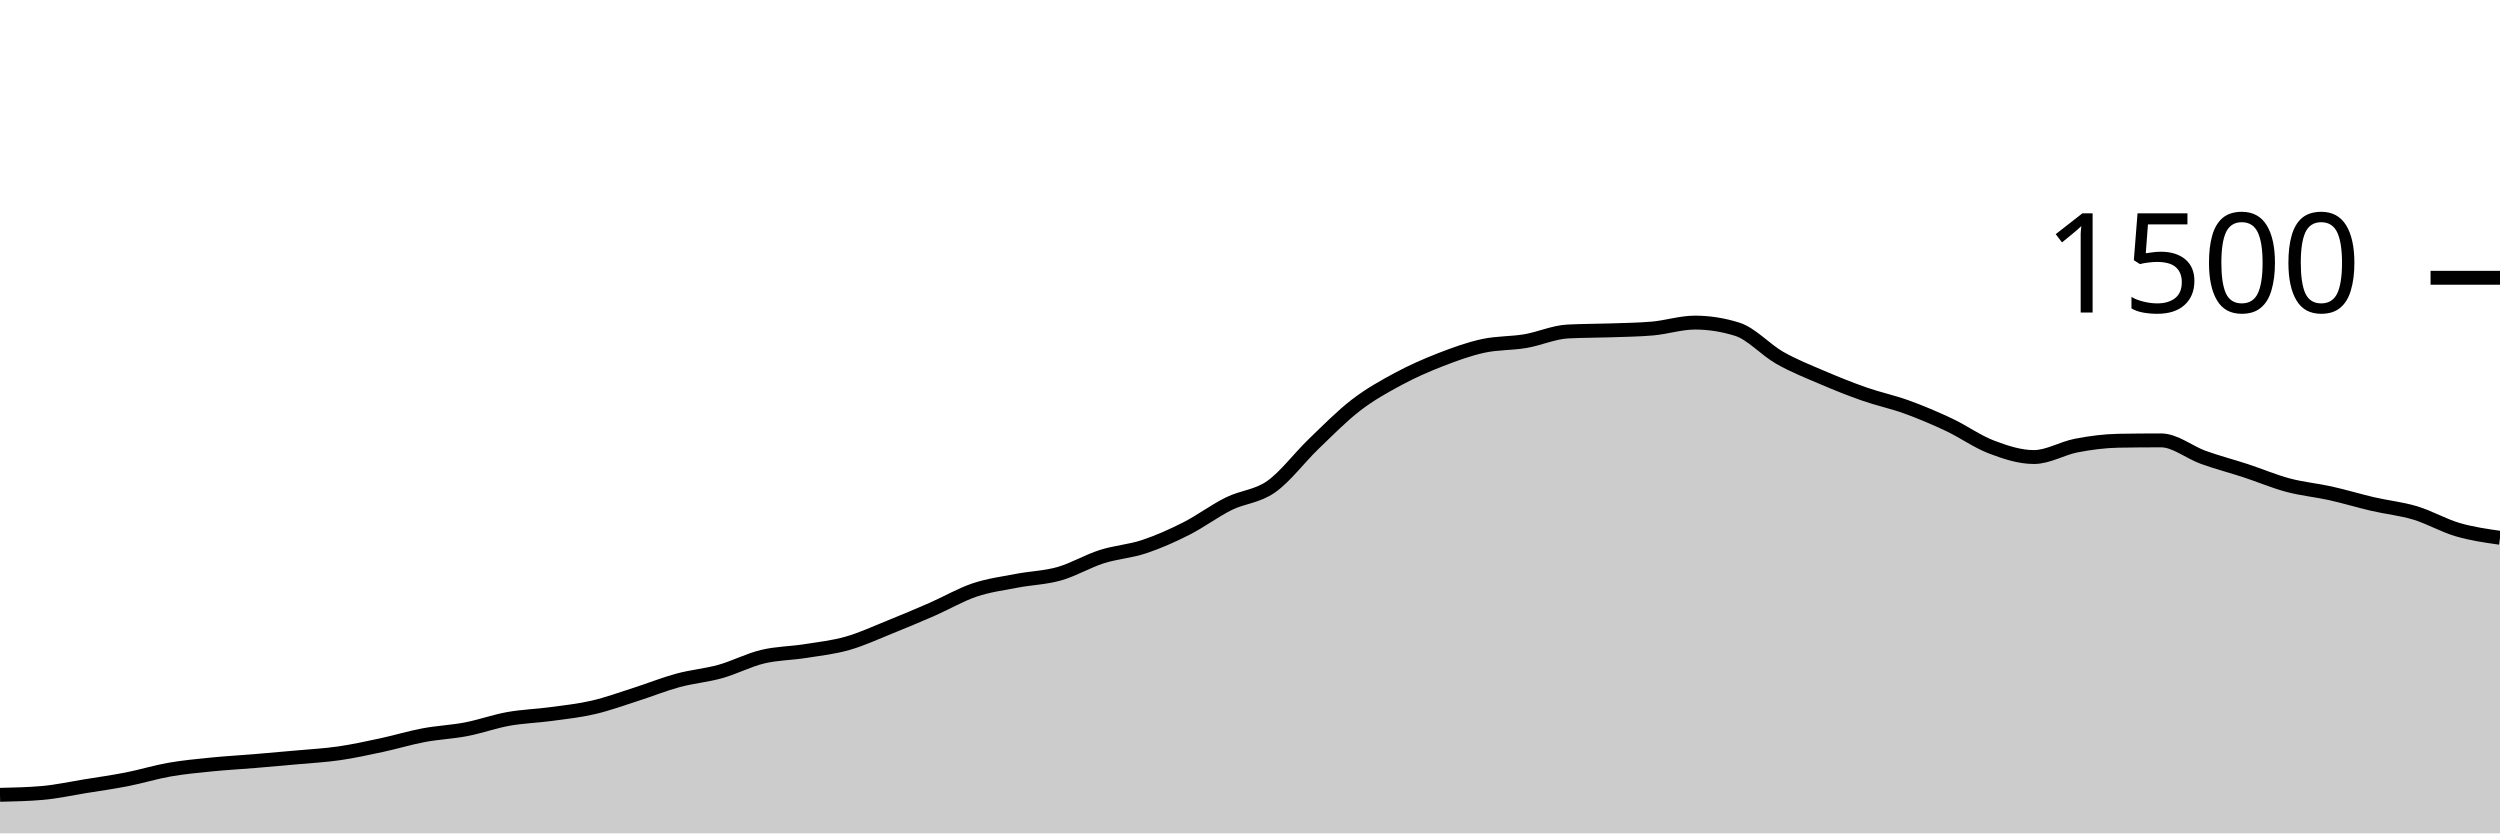
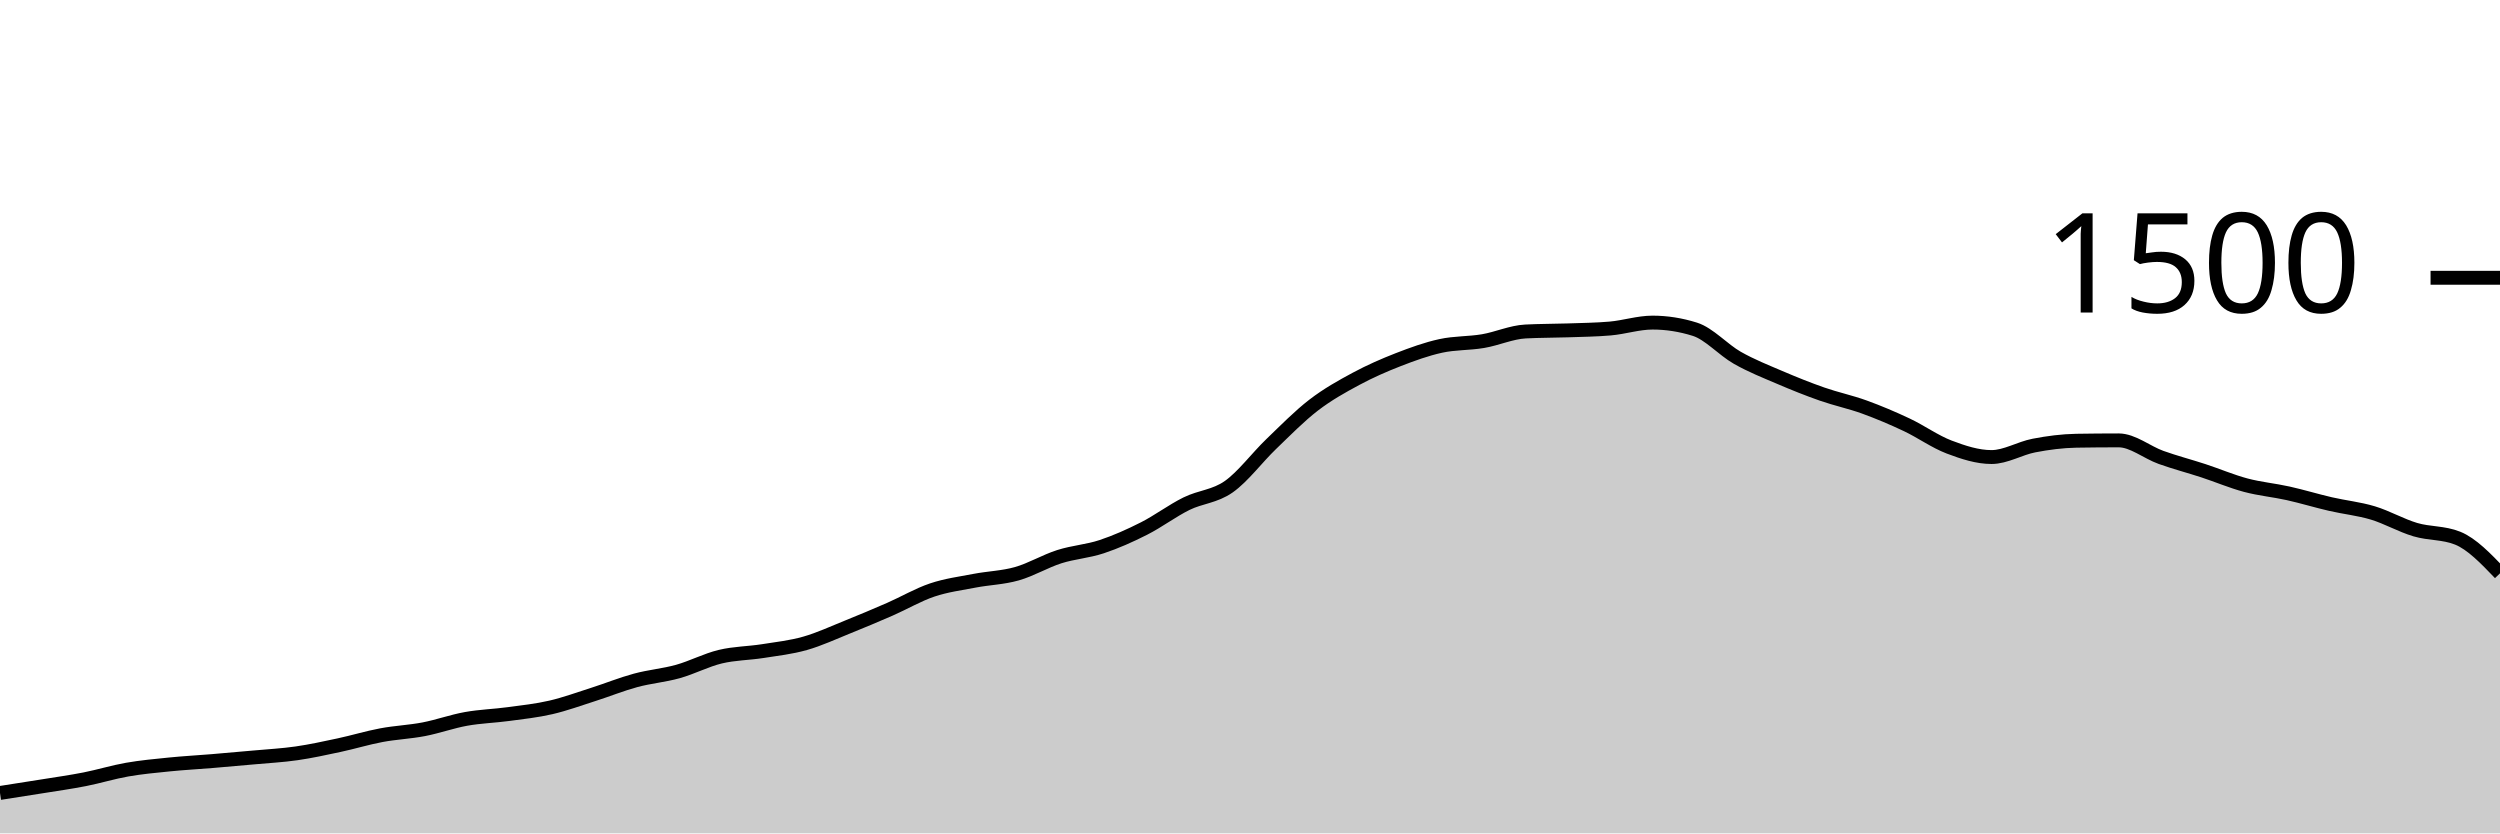
<svg xmlns="http://www.w3.org/2000/svg" viewBox="0 0 180 60">
  <g transform="translate(0,20)">
-     <path class="area" fill="rgba(0, 0, 0, 0.2)" d="M0,37.227C1.017,37.204,2.034,37.182,3.051,37.093C4.068,37.004,5.085,36.778,6.102,36.613C7.119,36.449,8.136,36.307,9.153,36.107C10.169,35.907,11.186,35.591,12.203,35.413C13.22,35.236,14.237,35.142,15.254,35.04C16.271,34.938,17.288,34.884,18.305,34.8C19.322,34.716,20.339,34.627,21.356,34.533C22.373,34.44,23.39,34.387,24.407,34.24C25.424,34.093,26.441,33.871,27.458,33.653C28.475,33.436,29.492,33.124,30.508,32.933C31.525,32.742,32.542,32.702,33.559,32.507C34.576,32.311,35.593,31.942,36.61,31.76C37.627,31.578,38.644,31.551,39.661,31.413C40.678,31.276,41.695,31.169,42.712,30.933C43.729,30.698,44.746,30.324,45.763,30C46.78,29.676,47.797,29.262,48.814,28.987C49.831,28.711,50.847,28.631,51.864,28.347C52.881,28.062,53.898,27.524,54.915,27.28C55.932,27.036,56.949,27.04,57.966,26.88C58.983,26.72,60,26.609,61.017,26.32C62.034,26.031,63.051,25.556,64.068,25.147C65.085,24.738,66.102,24.311,67.119,23.867C68.136,23.422,69.153,22.822,70.169,22.48C71.186,22.138,72.203,22.009,73.22,21.813C74.237,21.618,75.254,21.596,76.271,21.307C77.288,21.018,78.305,20.404,79.322,20.08C80.339,19.756,81.356,19.698,82.373,19.36C83.39,19.022,84.407,18.569,85.424,18.053C86.441,17.538,87.458,16.769,88.475,16.267C89.492,15.764,90.508,15.756,91.525,15.04C92.542,14.324,93.559,12.951,94.576,11.973C95.593,10.996,96.61,9.956,97.627,9.173C98.644,8.391,99.661,7.827,100.678,7.28C101.695,6.733,102.712,6.289,103.729,5.893C104.746,5.498,105.763,5.129,106.78,4.907C107.797,4.684,108.814,4.733,109.831,4.56C110.847,4.387,111.864,3.92,112.881,3.867C113.898,3.813,114.915,3.822,115.932,3.787C116.949,3.751,117.966,3.742,118.983,3.653C120,3.564,121.017,3.227,122.034,3.227C123.051,3.227,124.068,3.387,125.085,3.707C126.102,4.027,127.119,5.182,128.136,5.76C129.153,6.338,130.169,6.738,131.186,7.173C132.203,7.609,133.22,8.018,134.237,8.373C135.254,8.729,136.271,8.938,137.288,9.307C138.305,9.676,139.322,10.107,140.339,10.587C141.356,11.067,142.373,11.8,143.39,12.187C144.407,12.573,145.424,12.907,146.441,12.907C147.458,12.907,148.475,12.276,149.492,12.08C150.508,11.884,151.525,11.751,152.542,11.733C153.559,11.716,154.576,11.707,155.593,11.707C156.61,11.707,157.627,12.569,158.644,12.933C159.661,13.298,160.678,13.56,161.695,13.893C162.712,14.227,163.729,14.662,164.746,14.933C165.763,15.204,166.78,15.293,167.797,15.52C168.814,15.747,169.831,16.058,170.847,16.293C171.864,16.529,172.881,16.627,173.898,16.933C174.915,17.24,175.932,17.836,176.949,18.133C177.966,18.431,178.983,18.576,180,18.72L180,40C178.983,40,177.966,40,176.949,40C175.932,40,174.915,40,173.898,40C172.881,40,171.864,40,170.847,40C169.831,40,168.814,40,167.797,40C166.78,40,165.763,40,164.746,40C163.729,40,162.712,40,161.695,40C160.678,40,159.661,40,158.644,40C157.627,40,156.61,40,155.593,40C154.576,40,153.559,40,152.542,40C151.525,40,150.508,40,149.492,40C148.475,40,147.458,40,146.441,40C145.424,40,144.407,40,143.39,40C142.373,40,141.356,40,140.339,40C139.322,40,138.305,40,137.288,40C136.271,40,135.254,40,134.237,40C133.22,40,132.203,40,131.186,40C130.169,40,129.153,40,128.136,40C127.119,40,126.102,40,125.085,40C124.068,40,123.051,40,122.034,40C121.017,40,120,40,118.983,40C117.966,40,116.949,40,115.932,40C114.915,40,113.898,40,112.881,40C111.864,40,110.847,40,109.831,40C108.814,40,107.797,40,106.78,40C105.763,40,104.746,40,103.729,40C102.712,40,101.695,40,100.678,40C99.661,40,98.644,40,97.627,40C96.61,40,95.593,40,94.576,40C93.559,40,92.542,40,91.525,40C90.508,40,89.492,40,88.475,40C87.458,40,86.441,40,85.424,40C84.407,40,83.39,40,82.373,40C81.356,40,80.339,40,79.322,40C78.305,40,77.288,40,76.271,40C75.254,40,74.237,40,73.22,40C72.203,40,71.186,40,70.169,40C69.153,40,68.136,40,67.119,40C66.102,40,65.085,40,64.068,40C63.051,40,62.034,40,61.017,40C60,40,58.983,40,57.966,40C56.949,40,55.932,40,54.915,40C53.898,40,52.881,40,51.864,40C50.847,40,49.831,40,48.814,40C47.797,40,46.78,40,45.763,40C44.746,40,43.729,40,42.712,40C41.695,40,40.678,40,39.661,40C38.644,40,37.627,40,36.61,40C35.593,40,34.576,40,33.559,40C32.542,40,31.525,40,30.508,40C29.492,40,28.475,40,27.458,40C26.441,40,25.424,40,24.407,40C23.39,40,22.373,40,21.356,40C20.339,40,19.322,40,18.305,40C17.288,40,16.271,40,15.254,40C14.237,40,13.22,40,12.203,40C11.186,40,10.169,40,9.153,40C8.136,40,7.119,40,6.102,40C5.085,40,4.068,40,3.051,40C2.034,40,1.017,40,0,40Z" />
-     <path class="line" stroke="black" fill="none" d="M0,37.227C1.017,37.204,2.034,37.182,3.051,37.093C4.068,37.004,5.085,36.778,6.102,36.613C7.119,36.449,8.136,36.307,9.153,36.107C10.169,35.907,11.186,35.591,12.203,35.413C13.22,35.236,14.237,35.142,15.254,35.04C16.271,34.938,17.288,34.884,18.305,34.8C19.322,34.716,20.339,34.627,21.356,34.533C22.373,34.44,23.39,34.387,24.407,34.24C25.424,34.093,26.441,33.871,27.458,33.653C28.475,33.436,29.492,33.124,30.508,32.933C31.525,32.742,32.542,32.702,33.559,32.507C34.576,32.311,35.593,31.942,36.61,31.76C37.627,31.578,38.644,31.551,39.661,31.413C40.678,31.276,41.695,31.169,42.712,30.933C43.729,30.698,44.746,30.324,45.763,30C46.78,29.676,47.797,29.262,48.814,28.987C49.831,28.711,50.847,28.631,51.864,28.347C52.881,28.062,53.898,27.524,54.915,27.28C55.932,27.036,56.949,27.04,57.966,26.88C58.983,26.72,60,26.609,61.017,26.32C62.034,26.031,63.051,25.556,64.068,25.147C65.085,24.738,66.102,24.311,67.119,23.867C68.136,23.422,69.153,22.822,70.169,22.48C71.186,22.138,72.203,22.009,73.22,21.813C74.237,21.618,75.254,21.596,76.271,21.307C77.288,21.018,78.305,20.404,79.322,20.08C80.339,19.756,81.356,19.698,82.373,19.36C83.39,19.022,84.407,18.569,85.424,18.053C86.441,17.538,87.458,16.769,88.475,16.267C89.492,15.764,90.508,15.756,91.525,15.04C92.542,14.324,93.559,12.951,94.576,11.973C95.593,10.996,96.61,9.956,97.627,9.173C98.644,8.391,99.661,7.827,100.678,7.28C101.695,6.733,102.712,6.289,103.729,5.893C104.746,5.498,105.763,5.129,106.78,4.907C107.797,4.684,108.814,4.733,109.831,4.56C110.847,4.387,111.864,3.92,112.881,3.867C113.898,3.813,114.915,3.822,115.932,3.787C116.949,3.751,117.966,3.742,118.983,3.653C120,3.564,121.017,3.227,122.034,3.227C123.051,3.227,124.068,3.387,125.085,3.707C126.102,4.027,127.119,5.182,128.136,5.76C129.153,6.338,130.169,6.738,131.186,7.173C132.203,7.609,133.22,8.018,134.237,8.373C135.254,8.729,136.271,8.938,137.288,9.307C138.305,9.676,139.322,10.107,140.339,10.587C141.356,11.067,142.373,11.8,143.39,12.187C144.407,12.573,145.424,12.907,146.441,12.907C147.458,12.907,148.475,12.276,149.492,12.08C150.508,11.884,151.525,11.751,152.542,11.733C153.559,11.716,154.576,11.707,155.593,11.707C156.61,11.707,157.627,12.569,158.644,12.933C159.661,13.298,160.678,13.56,161.695,13.893C162.712,14.227,163.729,14.662,164.746,14.933C165.763,15.204,166.78,15.293,167.797,15.52C168.814,15.747,169.831,16.058,170.847,16.293C171.864,16.529,172.881,16.627,173.898,16.933C174.915,17.24,175.932,17.836,176.949,18.133C177.966,18.431,178.983,18.576,180,18.72" />
+     <path class="area" fill="rgba(0, 0, 0, 0.2)" d="M0,37.093C1.017,36.936,2.034,36.778,3.051,36.613C4.068,36.449,5.085,36.307,6.102,36.107C7.119,35.907,8.136,35.591,9.153,35.413C10.169,35.236,11.186,35.142,12.203,35.04C13.22,34.938,14.237,34.884,15.254,34.8C16.271,34.716,17.288,34.627,18.305,34.533C19.322,34.44,20.339,34.387,21.356,34.24C22.373,34.093,23.39,33.871,24.407,33.653C25.424,33.436,26.441,33.124,27.458,32.933C28.475,32.742,29.492,32.702,30.508,32.507C31.525,32.311,32.542,31.942,33.559,31.76C34.576,31.578,35.593,31.551,36.61,31.413C37.627,31.276,38.644,31.169,39.661,30.933C40.678,30.698,41.695,30.324,42.712,30C43.729,29.676,44.746,29.262,45.763,28.987C46.78,28.711,47.797,28.631,48.814,28.347C49.831,28.062,50.847,27.524,51.864,27.28C52.881,27.036,53.898,27.04,54.915,26.88C55.932,26.72,56.949,26.609,57.966,26.32C58.983,26.031,60,25.556,61.017,25.147C62.034,24.738,63.051,24.311,64.068,23.867C65.085,23.422,66.102,22.822,67.119,22.48C68.136,22.138,69.153,22.009,70.169,21.813C71.186,21.618,72.203,21.596,73.22,21.307C74.237,21.018,75.254,20.404,76.271,20.08C77.288,19.756,78.305,19.698,79.322,19.36C80.339,19.022,81.356,18.569,82.373,18.053C83.39,17.538,84.407,16.769,85.424,16.267C86.441,15.764,87.458,15.756,88.475,15.04C89.492,14.324,90.508,12.951,91.525,11.973C92.542,10.996,93.559,9.956,94.576,9.173C95.593,8.391,96.61,7.827,97.627,7.28C98.644,6.733,99.661,6.289,100.678,5.893C101.695,5.498,102.712,5.129,103.729,4.907C104.746,4.684,105.763,4.733,106.78,4.56C107.797,4.387,108.814,3.92,109.831,3.867C110.847,3.813,111.864,3.822,112.881,3.787C113.898,3.751,114.915,3.742,115.932,3.653C116.949,3.564,117.966,3.227,118.983,3.227C120,3.227,121.017,3.387,122.034,3.707C123.051,4.027,124.068,5.182,125.085,5.76C126.102,6.338,127.119,6.738,128.136,7.173C129.153,7.609,130.169,8.018,131.186,8.373C132.203,8.729,133.22,8.938,134.237,9.307C135.254,9.676,136.271,10.107,137.288,10.587C138.305,11.067,139.322,11.8,140.339,12.187C141.356,12.573,142.373,12.907,143.39,12.907C144.407,12.907,145.424,12.276,146.441,12.08C147.458,11.884,148.475,11.751,149.492,11.733C150.508,11.716,151.525,11.707,152.542,11.707C153.559,11.707,154.576,12.569,155.593,12.933C156.61,13.298,157.627,13.56,158.644,13.893C159.661,14.227,160.678,14.662,161.695,14.933C162.712,15.204,163.729,15.293,164.746,15.52C165.763,15.747,166.78,16.058,167.797,16.293C168.814,16.529,169.831,16.627,170.847,16.933C171.864,17.24,172.881,17.831,173.898,18.133C174.915,18.436,175.932,18.338,176.949,18.747C177.966,19.156,178.983,20.218,180,21.28L180,40C178.983,40,177.966,40,176.949,40C175.932,40,174.915,40,173.898,40C172.881,40,171.864,40,170.847,40C169.831,40,168.814,40,167.797,40C166.78,40,165.763,40,164.746,40C163.729,40,162.712,40,161.695,40C160.678,40,159.661,40,158.644,40C157.627,40,156.61,40,155.593,40C154.576,40,153.559,40,152.542,40C151.525,40,150.508,40,149.492,40C148.475,40,147.458,40,146.441,40C145.424,40,144.407,40,143.39,40C142.373,40,141.356,40,140.339,40C139.322,40,138.305,40,137.288,40C136.271,40,135.254,40,134.237,40C133.22,40,132.203,40,131.186,40C130.169,40,129.153,40,128.136,40C127.119,40,126.102,40,125.085,40C124.068,40,123.051,40,122.034,40C121.017,40,120,40,118.983,40C117.966,40,116.949,40,115.932,40C114.915,40,113.898,40,112.881,40C111.864,40,110.847,40,109.831,40C108.814,40,107.797,40,106.78,40C105.763,40,104.746,40,103.729,40C102.712,40,101.695,40,100.678,40C99.661,40,98.644,40,97.627,40C96.61,40,95.593,40,94.576,40C93.559,40,92.542,40,91.525,40C90.508,40,89.492,40,88.475,40C87.458,40,86.441,40,85.424,40C84.407,40,83.39,40,82.373,40C81.356,40,80.339,40,79.322,40C78.305,40,77.288,40,76.271,40C75.254,40,74.237,40,73.22,40C72.203,40,71.186,40,70.169,40C69.153,40,68.136,40,67.119,40C66.102,40,65.085,40,64.068,40C63.051,40,62.034,40,61.017,40C60,40,58.983,40,57.966,40C56.949,40,55.932,40,54.915,40C53.898,40,52.881,40,51.864,40C50.847,40,49.831,40,48.814,40C47.797,40,46.78,40,45.763,40C44.746,40,43.729,40,42.712,40C41.695,40,40.678,40,39.661,40C38.644,40,37.627,40,36.61,40C35.593,40,34.576,40,33.559,40C32.542,40,31.525,40,30.508,40C29.492,40,28.475,40,27.458,40C26.441,40,25.424,40,24.407,40C23.39,40,22.373,40,21.356,40C20.339,40,19.322,40,18.305,40C17.288,40,16.271,40,15.254,40C14.237,40,13.22,40,12.203,40C11.186,40,10.169,40,9.153,40C8.136,40,7.119,40,6.102,40C5.085,40,4.068,40,3.051,40C2.034,40,1.017,40,0,40Z" />
+     <path class="line" stroke="black" fill="none" d="M0,37.093C1.017,36.936,2.034,36.778,3.051,36.613C4.068,36.449,5.085,36.307,6.102,36.107C7.119,35.907,8.136,35.591,9.153,35.413C10.169,35.236,11.186,35.142,12.203,35.04C13.22,34.938,14.237,34.884,15.254,34.8C16.271,34.716,17.288,34.627,18.305,34.533C19.322,34.44,20.339,34.387,21.356,34.24C22.373,34.093,23.39,33.871,24.407,33.653C25.424,33.436,26.441,33.124,27.458,32.933C28.475,32.742,29.492,32.702,30.508,32.507C31.525,32.311,32.542,31.942,33.559,31.76C34.576,31.578,35.593,31.551,36.61,31.413C37.627,31.276,38.644,31.169,39.661,30.933C40.678,30.698,41.695,30.324,42.712,30C43.729,29.676,44.746,29.262,45.763,28.987C46.78,28.711,47.797,28.631,48.814,28.347C49.831,28.062,50.847,27.524,51.864,27.28C52.881,27.036,53.898,27.04,54.915,26.88C55.932,26.72,56.949,26.609,57.966,26.32C58.983,26.031,60,25.556,61.017,25.147C62.034,24.738,63.051,24.311,64.068,23.867C65.085,23.422,66.102,22.822,67.119,22.48C68.136,22.138,69.153,22.009,70.169,21.813C71.186,21.618,72.203,21.596,73.22,21.307C74.237,21.018,75.254,20.404,76.271,20.08C77.288,19.756,78.305,19.698,79.322,19.36C80.339,19.022,81.356,18.569,82.373,18.053C83.39,17.538,84.407,16.769,85.424,16.267C86.441,15.764,87.458,15.756,88.475,15.04C89.492,14.324,90.508,12.951,91.525,11.973C92.542,10.996,93.559,9.956,94.576,9.173C95.593,8.391,96.61,7.827,97.627,7.28C98.644,6.733,99.661,6.289,100.678,5.893C101.695,5.498,102.712,5.129,103.729,4.907C104.746,4.684,105.763,4.733,106.78,4.56C107.797,4.387,108.814,3.92,109.831,3.867C110.847,3.813,111.864,3.822,112.881,3.787C113.898,3.751,114.915,3.742,115.932,3.653C116.949,3.564,117.966,3.227,118.983,3.227C120,3.227,121.017,3.387,122.034,3.707C123.051,4.027,124.068,5.182,125.085,5.76C126.102,6.338,127.119,6.738,128.136,7.173C129.153,7.609,130.169,8.018,131.186,8.373C132.203,8.729,133.22,8.938,134.237,9.307C135.254,9.676,136.271,10.107,137.288,10.587C138.305,11.067,139.322,11.8,140.339,12.187C141.356,12.573,142.373,12.907,143.39,12.907C144.407,12.907,145.424,12.276,146.441,12.08C147.458,11.884,148.475,11.751,149.492,11.733C150.508,11.716,151.525,11.707,152.542,11.707C153.559,11.707,154.576,12.569,155.593,12.933C156.61,13.298,157.627,13.56,158.644,13.893C159.661,14.227,160.678,14.662,161.695,14.933C162.712,15.204,163.729,15.293,164.746,15.52C165.763,15.747,166.78,16.058,167.797,16.293C168.814,16.529,169.831,16.627,170.847,16.933C171.864,17.24,172.881,17.831,173.898,18.133C174.915,18.436,175.932,18.338,176.949,18.747C177.966,19.156,178.983,20.218,180,21.28" />
    <path class="axis-ceiling" stroke-width="1" stroke="black" fill="none" d="M175,0L180,0" />
    <text class="axis-ceiling-label" font-family="sans-serif" text-anchor="end" font-size="10px" x="170" y="2.5">1500</text>
  </g>
</svg>
